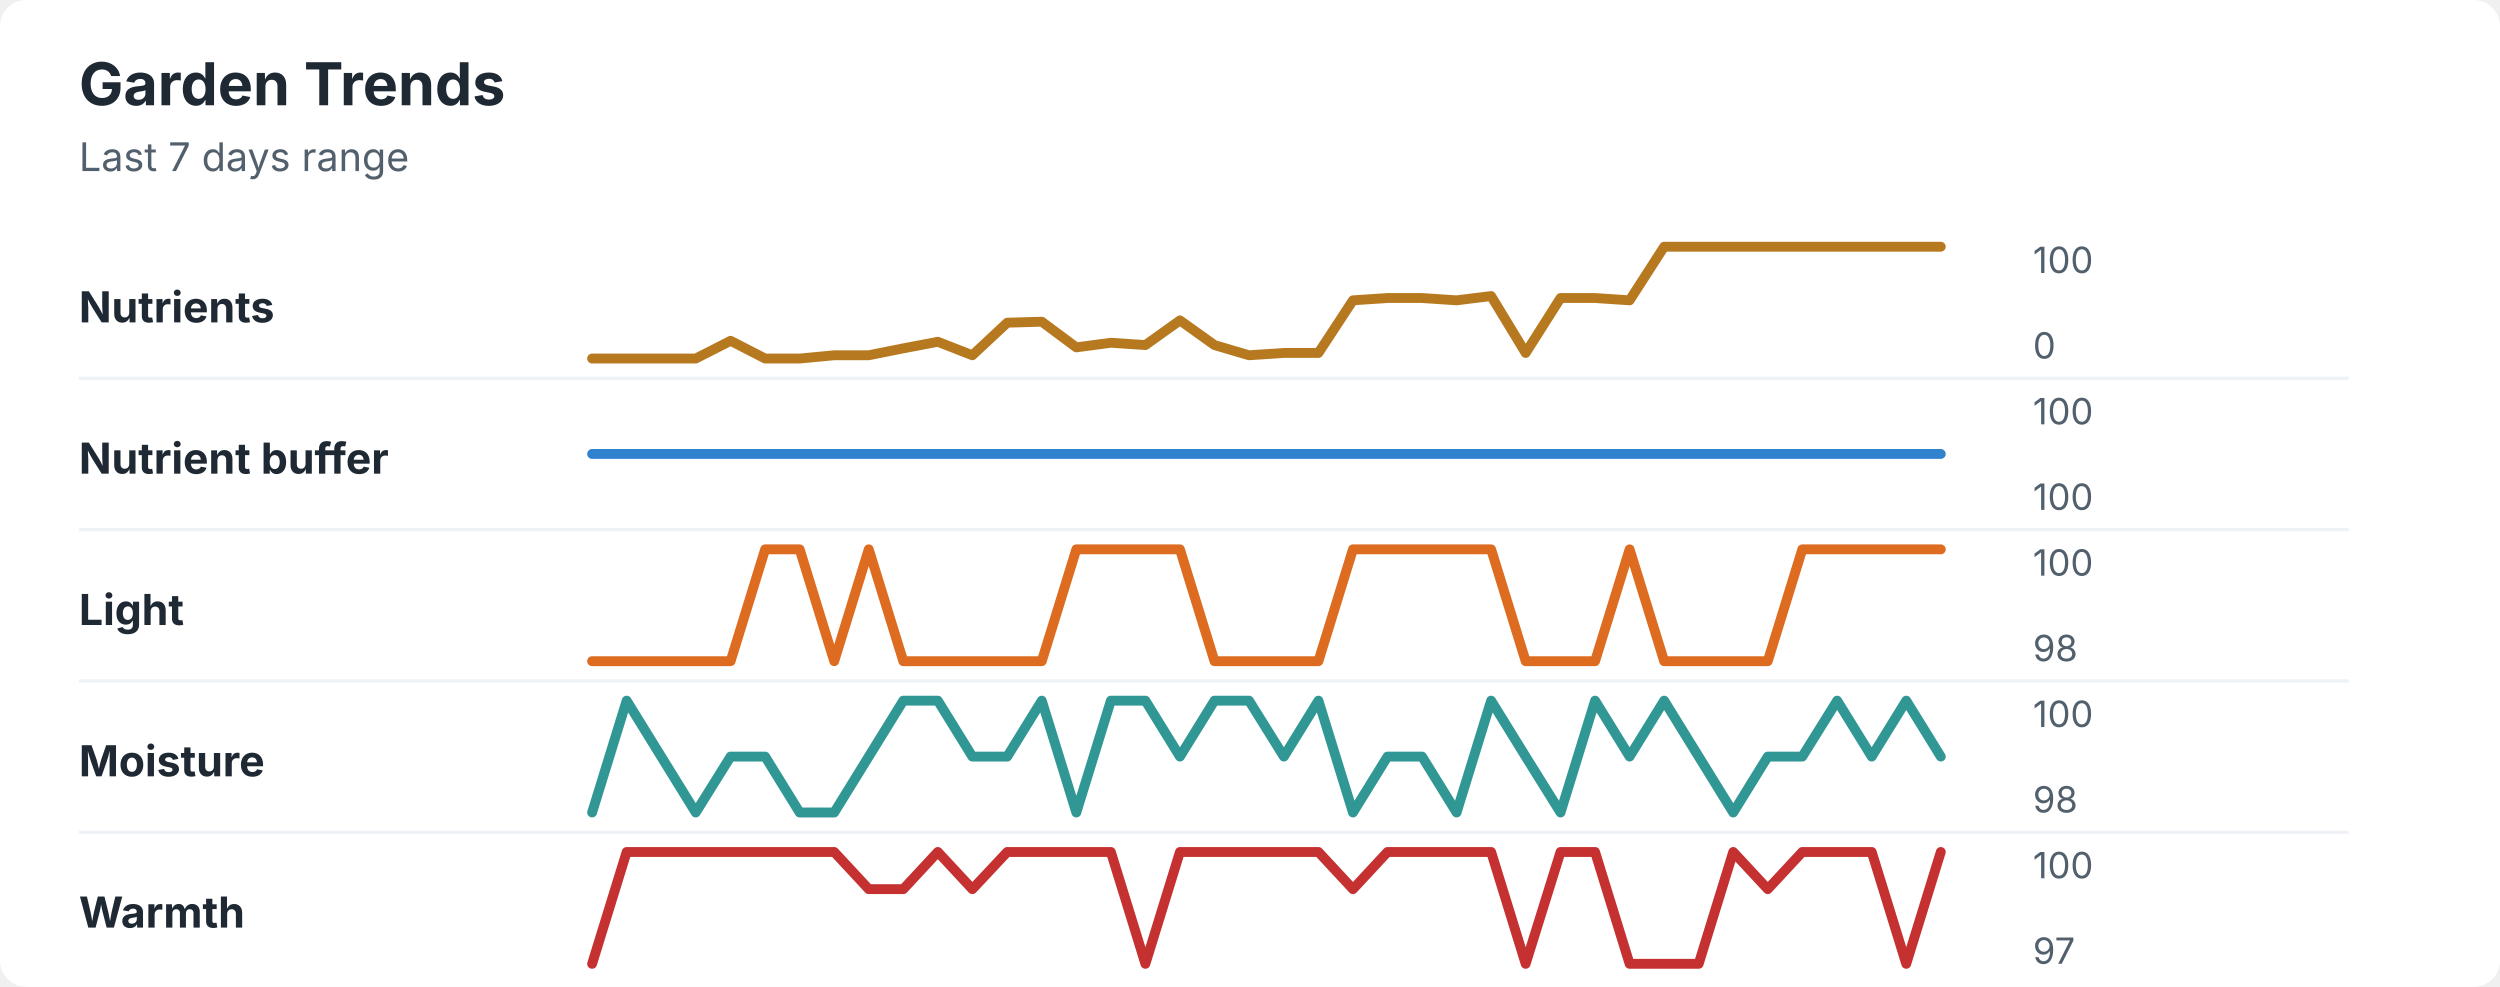
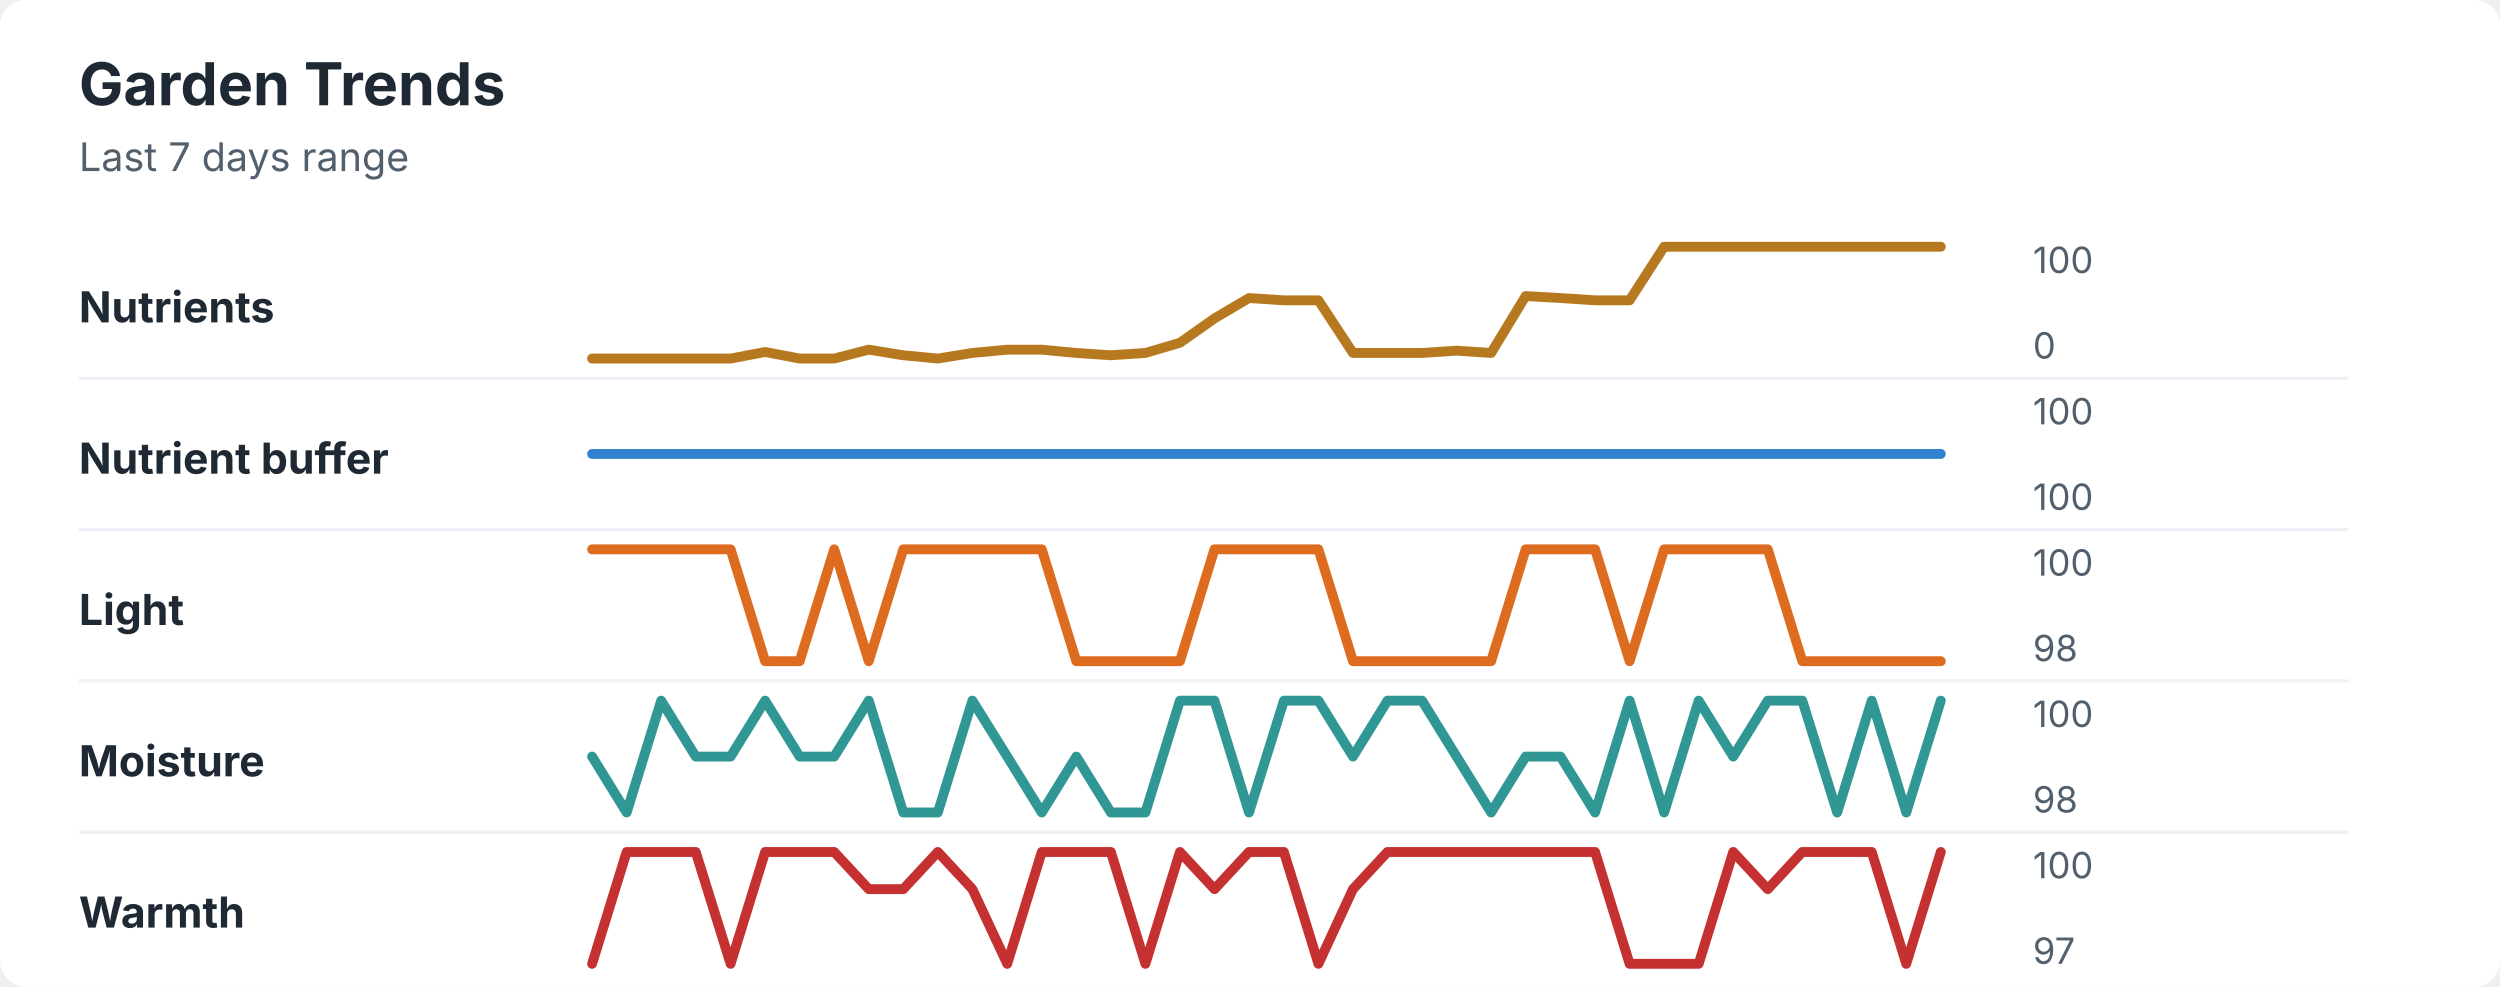
<svg xmlns="http://www.w3.org/2000/svg" width="760" height="300" viewBox="0 0 760 300" role="img" aria-labelledby="title desc">
  <rect width="760" height="300" rx="8" fill="#ffffff" />
  <style>
    text { font-family: -apple-system, BlinkMacSystemFont, "Segoe UI", sans-serif; }
    .title { font-size: 18px; font-weight: 700; fill: #1f2933; }
    .subtitle { font-size: 12px; fill: #52606d; }
    .label { font-size: 13px; font-weight: 650; fill: #1f2933; }
    .axis-value { font-size: 11px; fill: #52606d; }
    .separator { stroke: #eef2f7; stroke-width: 1; }
  </style>
  <text x="24" y="32" class="title">Garden Trends</text>
  <text x="24" y="52" class="subtitle">Last 7 days range</text>
  <text x="24" y="98" class="label">Nutrients</text>
-   <polyline points="180.0,109.0 190.5,109.0 201.0,109.0 211.5,109.0 222.1,103.6 232.6,109.0 243.1,109.0 253.6,108.0 264.1,108.0 274.6,105.9 285.1,103.9 295.6,108.0 306.2,98.1 316.7,97.8 327.2,105.6 337.7,104.2 348.2,104.9 358.7,97.4 369.2,104.9 379.7,108.0 390.3,107.3 400.8,107.3 411.3,91.3 421.8,90.6 432.3,90.6 442.8,91.3 453.3,90.0 463.8,107.3 474.4,90.6 484.9,90.6 495.4,91.3 505.9,75.0 516.4,75.0 526.9,75.0 537.4,75.0 547.9,75.0 558.5,75.0 569.0,75.0 579.5,75.0 590.0,75.0 " fill="none" stroke="#b7791f" stroke-width="3" stroke-linecap="round" stroke-linejoin="round" />
+   <polyline points="180.0,109.0 190.5,109.0 201.0,109.0 211.5,109.0 222.1,109.0 232.6,107.0 243.1,109.0 253.6,109.0 264.1,106.3 274.6,108.0 285.1,109.0 295.6,107.3 306.2,106.3 316.7,106.3 327.2,107.3 337.7,108.0 348.2,107.3 358.7,104.2 369.2,96.8 379.7,90.6 390.3,91.3 400.8,91.3 411.3,107.3 421.8,107.3 432.3,107.3 442.8,106.6 453.3,107.3 463.8,90.0 474.4,90.6 484.9,91.3 495.4,91.3 505.9,75.0 516.4,75.0 526.9,75.0 537.4,75.0 547.9,75.0 558.5,75.0 569.0,75.0 579.5,75.0 590.0,75.0 " fill="none" stroke="#b7791f" stroke-width="3" stroke-linecap="round" stroke-linejoin="round" />
  <text x="618" y="83" class="axis-value">100</text>
  <text x="618" y="109" class="axis-value">0</text>
  <line x1="24" y1="115.0" x2="714" y2="115.0" class="separator" />
  <text x="24" y="144" class="label">Nutrient buffer</text>
  <polyline points="180.0,138.0 190.5,138.0 201.0,138.0 211.5,138.0 222.1,138.0 232.6,138.0 243.1,138.0 253.6,138.0 264.1,138.0 274.6,138.0 285.1,138.0 295.6,138.0 306.2,138.0 316.7,138.0 327.2,138.0 337.7,138.0 348.2,138.0 358.7,138.0 369.2,138.0 379.7,138.0 390.3,138.0 400.8,138.0 411.3,138.0 421.8,138.0 432.3,138.0 442.8,138.0 453.3,138.0 463.8,138.0 474.4,138.0 484.9,138.0 495.4,138.0 505.9,138.0 516.4,138.0 526.9,138.0 537.4,138.0 547.9,138.0 558.5,138.0 569.0,138.0 579.5,138.0 590.0,138.0 " fill="none" stroke="#3182ce" stroke-width="3" stroke-linecap="round" stroke-linejoin="round" />
  <text x="618" y="129" class="axis-value">100</text>
  <text x="618" y="155" class="axis-value">100</text>
  <line x1="24" y1="161.0" x2="714" y2="161.0" class="separator" />
  <text x="24" y="190" class="label">Light</text>
-   <polyline points="180.0,201.0 190.5,201.0 201.0,201.0 211.5,201.0 222.1,201.0 232.6,167.0 243.1,167.0 253.6,201.0 264.1,167.0 274.6,201.0 285.1,201.0 295.6,201.0 306.2,201.0 316.7,201.0 327.2,167.0 337.7,167.0 348.2,167.0 358.7,167.0 369.2,201.0 379.7,201.0 390.3,201.0 400.8,201.0 411.3,167.0 421.8,167.0 432.3,167.0 442.8,167.0 453.3,167.0 463.8,201.0 474.4,201.0 484.9,201.0 495.4,167.0 505.9,201.0 516.4,201.0 526.9,201.0 537.4,201.0 547.9,167.0 558.5,167.0 569.0,167.0 579.5,167.0 590.0,167.0 " fill="none" stroke="#dd6b20" stroke-width="3" stroke-linecap="round" stroke-linejoin="round" />
+   <polyline points="180.0,167.0 190.5,167.0 201.0,167.0 211.5,167.0 222.1,167.0 232.6,201.0 243.1,201.0 253.6,167.0 264.1,201.0 274.6,167.0 285.1,167.0 295.6,167.0 306.2,167.0 316.7,167.0 327.2,201.0 337.7,201.0 348.2,201.0 358.7,201.0 369.2,167.0 379.7,167.0 390.3,167.0 400.8,167.0 411.3,201.0 421.8,201.0 432.3,201.0 442.8,201.0 453.3,201.0 463.8,167.0 474.4,167.0 484.9,167.0 495.4,201.0 505.9,167.0 516.4,167.0 526.9,167.0 537.4,167.0 547.9,201.0 558.5,201.0 569.0,201.0 579.5,201.0 590.0,201.0 " fill="none" stroke="#dd6b20" stroke-width="3" stroke-linecap="round" stroke-linejoin="round" />
  <text x="618" y="175" class="axis-value">100</text>
  <text x="618" y="201" class="axis-value">98</text>
  <line x1="24" y1="207.0" x2="714" y2="207.0" class="separator" />
  <text x="24" y="236" class="label">Moisture</text>
-   <polyline points="180.0,247.0 190.5,213.0 201.0,230.0 211.5,247.0 222.1,230.0 232.6,230.0 243.1,247.0 253.6,247.0 264.1,230.0 274.6,213.0 285.1,213.0 295.6,230.0 306.2,230.0 316.7,213.0 327.2,247.0 337.7,213.0 348.2,213.0 358.7,230.0 369.2,213.0 379.7,213.0 390.3,230.0 400.8,213.0 411.3,247.0 421.8,230.0 432.3,230.0 442.8,247.0 453.3,213.0 463.8,230.0 474.4,247.0 484.9,213.0 495.4,230.0 505.9,213.0 516.4,230.0 526.9,247.0 537.4,230.0 547.9,230.0 558.5,213.0 569.0,230.0 579.5,213.0 590.0,230.0 " fill="none" stroke="#319795" stroke-width="3" stroke-linecap="round" stroke-linejoin="round" />
+   <polyline points="180.0,230.0 190.5,247.0 201.0,213.0 211.5,230.0 222.1,230.0 232.6,213.0 243.1,230.0 253.6,230.0 264.1,213.0 274.6,247.0 285.1,247.0 295.6,213.0 306.2,230.0 316.7,247.0 327.2,230.0 337.7,247.0 348.2,247.0 358.7,213.0 369.2,213.0 379.7,247.0 390.3,213.0 400.8,213.0 411.3,230.0 421.8,213.0 432.3,213.0 442.8,230.0 453.3,247.0 463.8,230.0 474.4,230.0 484.9,247.0 495.4,213.0 505.9,247.0 516.4,213.0 526.9,230.0 537.4,213.0 547.9,213.0 558.5,247.0 569.0,213.0 579.5,247.0 590.0,213.0 " fill="none" stroke="#319795" stroke-width="3" stroke-linecap="round" stroke-linejoin="round" />
  <text x="618" y="221" class="axis-value">100</text>
  <text x="618" y="247" class="axis-value">98</text>
  <line x1="24" y1="253.0" x2="714" y2="253.0" class="separator" />
  <text x="24" y="282" class="label">Warmth</text>
-   <polyline points="180.0,293.0 190.5,259.0 201.0,259.0 211.5,259.0 222.1,259.0 232.6,259.0 243.1,259.0 253.6,259.0 264.1,270.3 274.6,270.3 285.1,259.0 295.6,270.3 306.2,259.0 316.7,259.0 327.2,259.0 337.7,259.0 348.2,293.0 358.7,259.0 369.2,259.0 379.7,259.0 390.3,259.0 400.8,259.0 411.3,270.3 421.8,259.0 432.3,259.0 442.8,259.0 453.3,259.0 463.8,293.0 474.4,259.0 484.9,259.0 495.4,293.0 505.9,293.0 516.4,293.0 526.9,259.0 537.4,270.3 547.9,259.0 558.5,259.0 569.0,259.0 579.5,293.0 590.0,259.0 " fill="none" stroke="#c53030" stroke-width="3" stroke-linecap="round" stroke-linejoin="round" />
+   <polyline points="180.0,293.0 190.5,259.0 201.0,259.0 211.5,259.0 222.1,293.0 232.6,259.0 243.1,259.0 253.6,259.0 264.1,270.3 274.6,270.3 285.1,259.0 295.6,270.3 306.2,293.0 316.7,259.0 327.2,259.0 337.7,259.0 348.2,293.0 358.7,259.0 369.2,270.3 379.7,259.0 390.3,259.0 400.8,293.0 411.3,270.3 421.8,259.0 432.3,259.0 442.8,259.0 453.3,259.0 463.8,259.0 474.4,259.0 484.9,259.0 495.4,293.0 505.9,293.0 516.4,293.0 526.9,259.0 537.4,270.3 547.9,259.0 558.5,259.0 569.0,259.0 579.5,293.0 590.0,259.0 " fill="none" stroke="#c53030" stroke-width="3" stroke-linecap="round" stroke-linejoin="round" />
  <text x="618" y="267" class="axis-value">100</text>
  <text x="618" y="293" class="axis-value">97</text>
</svg>
